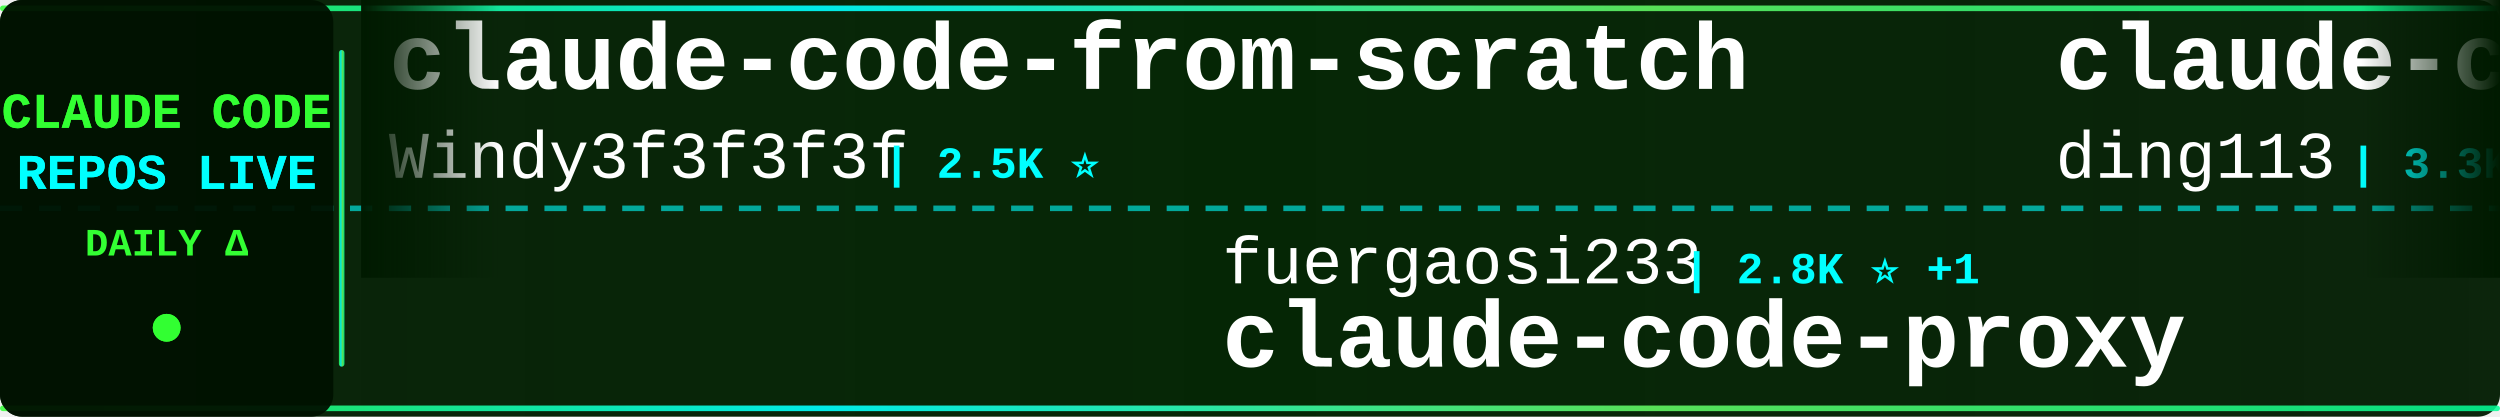
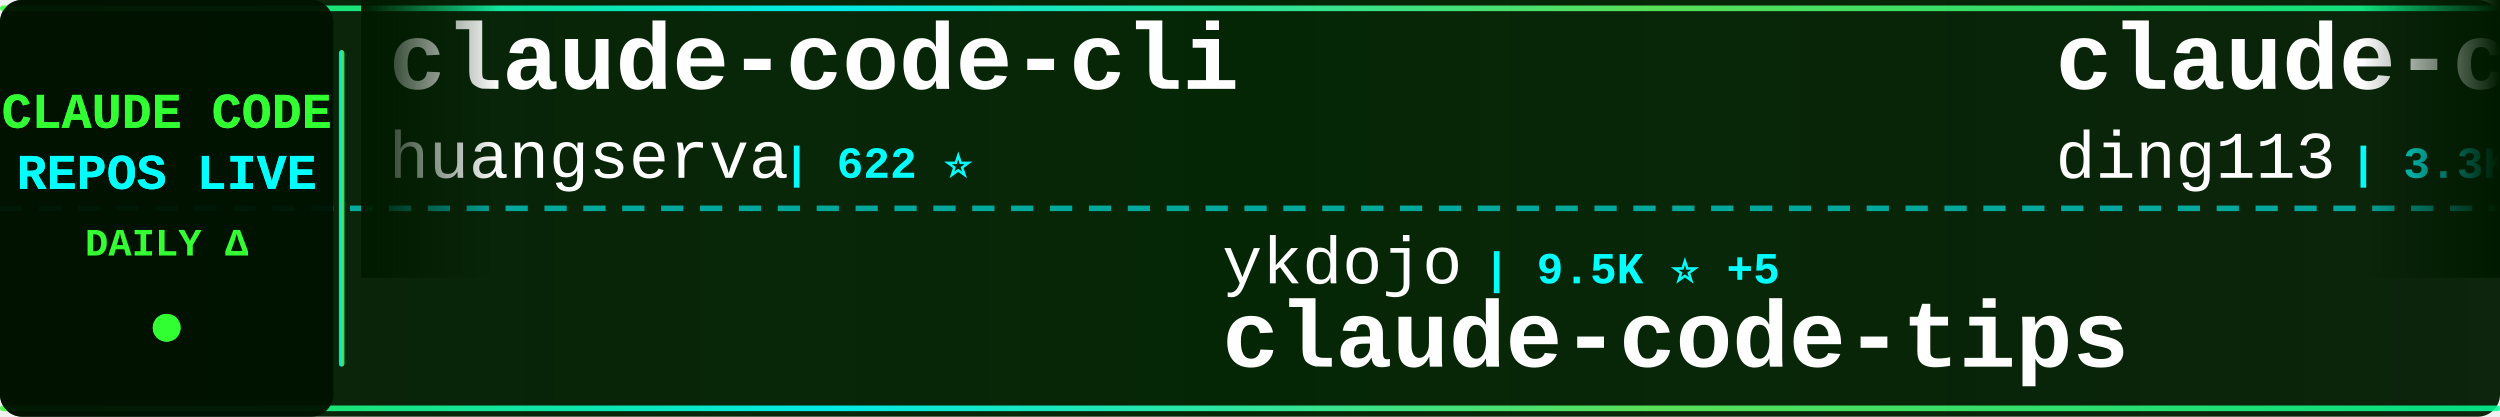
<svg xmlns="http://www.w3.org/2000/svg" width="900" height="150">
  <defs>
    <linearGradient id="tickerBg" x1="0%" y1="0%" x2="100%" y2="0%">
      <stop offset="0%" style="stop-color:#001a00;stop-opacity:0.95" />
      <stop offset="50%" style="stop-color:#002200;stop-opacity:0.98" />
      <stop offset="100%" style="stop-color:#001a00;stop-opacity:0.95" />
    </linearGradient>
    <linearGradient id="borderGrad" x1="0%" y1="0%" x2="100%" y2="0%">
      <stop offset="0%" style="stop-color:#33ff33;stop-opacity:0.85">
        <animate attributeName="stop-opacity" values="0.85;1;0.85" dur="2s" repeatCount="indefinite" />
      </stop>
      <stop offset="33%" style="stop-color:#00ffff;stop-opacity:0.9">
        <animate attributeName="stop-opacity" values="0.9;1;0.9" dur="2.2s" repeatCount="indefinite" />
      </stop>
      <stop offset="66%" style="stop-color:#66ff66;stop-opacity:0.85">
        <animate attributeName="stop-opacity" values="0.85;1;0.85" dur="1.8s" repeatCount="indefinite" />
      </stop>
      <stop offset="100%" style="stop-color:#00ff99;stop-opacity:0.85">
        <animate attributeName="stop-opacity" values="0.85;1;0.85" dur="2s" repeatCount="indefinite" />
      </stop>
    </linearGradient>
    <filter id="textGlow">
      <feGaussianBlur stdDeviation="0.1" result="coloredBlur" />
      <feMerge>
        <feMergeNode in="coloredBlur" />
        <feMergeNode in="SourceGraphic" />
      </feMerge>
    </filter>
    <filter id="metricGlow">
      <feGaussianBlur stdDeviation="0.2" result="coloredBlur" />
      <feMerge>
        <feMergeNode in="coloredBlur" />
        <feMergeNode in="SourceGraphic" />
      </feMerge>
    </filter>
    <linearGradient id="leftFade" x1="0%" y1="0%" x2="100%" y2="0%">
      <stop offset="0%" style="stop-color:#001a00;stop-opacity:1" />
      <stop offset="100%" style="stop-color:#001a00;stop-opacity:0" />
    </linearGradient>
    <linearGradient id="rightFade" x1="0%" y1="0%" x2="100%" y2="0%">
      <stop offset="0%" style="stop-color:#001a00;stop-opacity:0" />
      <stop offset="100%" style="stop-color:#001a00;stop-opacity:1" />
    </linearGradient>
  </defs>
  <rect width="900" height="150" fill="url(#tickerBg)" rx="8" />
  <rect x="0" y="2" width="900" height="2" fill="url(#borderGrad)" rx="1" />
  <rect x="0" y="146" width="900" height="2" fill="url(#borderGrad)" rx="1" />
  <line x1="0" y1="75" x2="900" y2="75" stroke="#00ffff" stroke-width="2" stroke-dasharray="8 6" opacity="0.6" />
  <rect x="0" y="0" width="120" height="150" fill="#001100" opacity="0.95" rx="8" />
  <text x="60" y="46" font-family="'Courier New', monospace" font-size="18" font-weight="bold" fill="#33ff33" text-anchor="middle" filter="url(#textGlow)">
    CLAUDE CODE
  </text>
  <text x="60" y="68" font-family="'Courier New', monospace" font-size="18" font-weight="bold" fill="#00ffff" text-anchor="middle" filter="url(#textGlow)">
    REPOS LIVE
  </text>
  <text x="60" y="92" font-family="'Courier New', monospace" font-size="14" font-weight="bold" fill="#33ff33" text-anchor="middle">
    DAILY Δ
  </text>
  <circle cx="60" cy="118" r="5" fill="#33ff33" filter="url(#metricGlow)">
    <animate attributeName="r" values="4;6;4" dur="1.5s" repeatCount="indefinite" />
    <animate attributeName="opacity" values="0.6;1;0.6" dur="1.5s" repeatCount="indefinite" />
  </circle>
  <rect x="122" y="18" width="2" height="114" fill="url(#borderGrad)" rx="1" />
  <clipPath id="tickerClip">
    <rect x="130" y="0" width="770" height="150" />
  </clipPath>
  <g clip-path="url(#tickerClip)">
    <g id="tickerItems">
      <animateTransform attributeName="transform" attributeType="XML" type="translate" from="0 0" to="-3000 0" dur="54s" repeatCount="indefinite" />
      <g transform="translate(0, 0)">
-         <text x="140" y="32" font-family="'Courier New', monospace" font-size="34" font-weight="bold" fill="#ffffff">claude-code-from-scratch</text>
-         <text x="140" y="64" font-family="'Courier New', monospace" font-size="24" font-weight="normal" fill="#ffffff" opacity="1.0">Windy3f3f3f3f</text>
-         <text x="318" y="64" font-family="'Courier New', monospace" font-size="16" font-weight="bold" fill="#00ffff"> | 2.5K ⭐</text>
+         <text x="140" y="32" font-family="'Courier New', monospace" font-size="34" font-weight="bold" fill="#ffffff">claude-code-cli</text>
+         <text x="140" y="64" font-family="'Courier New', monospace" font-size="24" font-weight="normal" fill="#ffffff" opacity="1.0">huangserva</text>
+         <text x="282" y="64" font-family="'Courier New', monospace" font-size="16" font-weight="bold" fill="#00ffff"> | 622 ⭐</text>
      </g>
      <g transform="translate(300, 0)">
-         <text x="140" y="102" font-family="'Courier New', monospace" font-size="24" font-weight="normal" fill="#ffffff" opacity="1.0">fuergaosi233</text>
-         <text x="306" y="102" font-family="'Courier New', monospace" font-size="16" font-weight="bold" fill="#00ffff"> | 2.8K ⭐ +1</text>
-         <text x="140" y="132" font-family="'Courier New', monospace" font-size="34" font-weight="bold" fill="#ffffff">claude-code-proxy</text>
+         <text x="140" y="102" font-family="'Courier New', monospace" font-size="24" font-weight="normal" fill="#ffffff" opacity="1.0">ykdojo</text>
+         <text x="234" y="102" font-family="'Courier New', monospace" font-size="16" font-weight="bold" fill="#00ffff"> | 9.5K ⭐ +5</text>
+         <text x="140" y="132" font-family="'Courier New', monospace" font-size="34" font-weight="bold" fill="#ffffff">claude-code-tips</text>
      </g>
      <g transform="translate(600, 0)">
        <text x="140" y="32" font-family="'Courier New', monospace" font-size="34" font-weight="bold" fill="#ffffff">claude-code-hub</text>
        <text x="140" y="64" font-family="'Courier New', monospace" font-size="24" font-weight="normal" fill="#ffffff" opacity="1.0">ding113</text>
-         <text x="246" y="64" font-family="'Courier New', monospace" font-size="16" font-weight="bold" fill="#00ffff"> | 3.3K ⭐ +1</text>
+         <text x="246" y="64" font-family="'Courier New', monospace" font-size="16" font-weight="bold" fill="#00ffff"> | 3.3K ⭐ -1</text>
      </g>
      <g transform="translate(900, 0)">
+         <text x="140" y="102" font-family="'Courier New', monospace" font-size="24" font-weight="normal" fill="#ffffff" opacity="1.0">Cranot</text>
+         <text x="234" y="102" font-family="'Courier New', monospace" font-size="16" font-weight="bold" fill="#00ffff"> | 2.9K ⭐</text>
+         <text x="140" y="132" font-family="'Courier New', monospace" font-size="34" font-weight="bold" fill="#ffffff">claude-code-guide</text>
+       </g>
+       <g transform="translate(1200, 0)">
+         <text x="140" y="32" font-family="'Courier New', monospace" font-size="34" font-weight="bold" fill="#ffffff">claude-code-webui</text>
+         <text x="140" y="64" font-family="'Courier New', monospace" font-size="24" font-weight="normal" fill="#ffffff" opacity="1.0">sugyan</text>
+         <text x="234" y="64" font-family="'Courier New', monospace" font-size="16" font-weight="bold" fill="#00ffff"> | 1.1K ⭐</text>
+       </g>
+       <g transform="translate(1500, 0)">
+         <text x="140" y="102" font-family="'Courier New', monospace" font-size="24" font-weight="normal" fill="#ffffff" opacity="1.0">OrcaWhisper</text>
+         <text x="294" y="102" font-family="'Courier New', monospace" font-size="16" font-weight="bold" fill="#00ffff"> | 87 ⭐</text>
+         <text x="140" y="132" font-family="'Courier New', monospace" font-size="34" font-weight="bold" fill="#ffffff">Claude-Code</text>
+       </g>
+       <g transform="translate(1800, 0)">
+         <text x="140" y="32" font-family="'Courier New', monospace" font-size="34" font-weight="bold" fill="#ffffff">claude-code-infrastructu...</text>
+         <text x="140" y="64" font-family="'Courier New', monospace" font-size="24" font-weight="normal" fill="#ffffff" opacity="1.0">diet103</text>
+         <text x="246" y="64" font-family="'Courier New', monospace" font-size="16" font-weight="bold" fill="#00ffff"> | 10.0K ⭐ +1</text>
+       </g>
+       <g transform="translate(2100, 0)">
+         <text x="140" y="102" font-family="'Courier New', monospace" font-size="24" font-weight="normal" fill="#ffffff" opacity="1.0">digitalsamba</text>
+         <text x="306" y="102" font-family="'Courier New', monospace" font-size="16" font-weight="bold" fill="#00ffff"> | 1.9K ⭐</text>
+         <text x="140" y="132" font-family="'Courier New', monospace" font-size="34" font-weight="bold" fill="#ffffff">claude-code-video-toolki...</text>
+       </g>
+       <g transform="translate(2400, 0)">
+         <text x="140" y="32" font-family="'Courier New', monospace" font-size="34" font-weight="bold" fill="#ffffff">everything-claude-code-z...</text>
+         <text x="140" y="64" font-family="'Courier New', monospace" font-size="24" font-weight="normal" fill="#ffffff" opacity="1.0">xu-xiang</text>
+         <text x="258" y="64" font-family="'Courier New', monospace" font-size="16" font-weight="bold" fill="#00ffff"> | 1.8K ⭐</text>
+       </g>
+       <g transform="translate(2700, 0)">
        <text x="140" y="102" font-family="'Courier New', monospace" font-size="24" font-weight="normal" fill="#ffffff" opacity="1.0">KPR111</text>
        <text x="234" y="102" font-family="'Courier New', monospace" font-size="16" font-weight="bold" fill="#00ffff"> | 18 ⭐</text>
        <text x="140" y="132" font-family="'Courier New', monospace" font-size="34" font-weight="bold" fill="#ffffff">Claude-Code</text>
      </g>
-       <g transform="translate(1200, 0)">
-         <text x="140" y="32" font-family="'Courier New', monospace" font-size="34" font-weight="bold" fill="#ffffff">claude-code-source-code-...</text>
-         <text x="140" y="64" font-family="'Courier New', monospace" font-size="24" font-weight="normal" fill="#ffffff" opacity="1.0">ghuntley</text>
-         <text x="258" y="64" font-family="'Courier New', monospace" font-size="16" font-weight="bold" fill="#00ffff"> | 987 ⭐</text>
-       </g>
-       <g transform="translate(1500, 0)">
-         <text x="140" y="102" font-family="'Courier New', monospace" font-size="24" font-weight="normal" fill="#ffffff" opacity="1.0">Yuyz0112</text>
-         <text x="258" y="102" font-family="'Courier New', monospace" font-size="16" font-weight="bold" fill="#00ffff"> | 2.4K ⭐</text>
-         <text x="140" y="132" font-family="'Courier New', monospace" font-size="34" font-weight="bold" fill="#ffffff">claude-code-reverse</text>
-       </g>
-       <g transform="translate(1800, 0)">
-         <text x="140" y="32" font-family="'Courier New', monospace" font-size="34" font-weight="bold" fill="#ffffff">claude-code-templates</text>
-         <text x="140" y="64" font-family="'Courier New', monospace" font-size="24" font-weight="normal" fill="#ffffff" opacity="1.0">davila7</text>
-         <text x="246" y="64" font-family="'Courier New', monospace" font-size="16" font-weight="bold" fill="#00ffff"> | 30.1K ⭐ +2</text>
-       </g>
-       <g transform="translate(2100, 0)">
-         <text x="140" y="102" font-family="'Courier New', monospace" font-size="24" font-weight="normal" fill="#ffffff" opacity="1.0">VILA-Lab</text>
-         <text x="258" y="102" font-family="'Courier New', monospace" font-size="16" font-weight="bold" fill="#00ffff"> | 2.0K ⭐</text>
-         <text x="140" y="132" font-family="'Courier New', monospace" font-size="34" font-weight="bold" fill="#ffffff">Dive-into-Claude-Code</text>
-       </g>
-       <g transform="translate(2400, 0)">
-         <text x="140" y="32" font-family="'Courier New', monospace" font-size="34" font-weight="bold" fill="#ffffff">claude-coder</text>
-         <text x="140" y="64" font-family="'Courier New', monospace" font-size="24" font-weight="normal" fill="#ffffff" opacity="1.0">kodu-ai</text>
-         <text x="246" y="64" font-family="'Courier New', monospace" font-size="16" font-weight="bold" fill="#00ffff"> | 5.2K ⭐</text>
-       </g>
-       <g transform="translate(2700, 0)">
-         <text x="140" y="102" font-family="'Courier New', monospace" font-size="24" font-weight="normal" fill="#ffffff" opacity="1.0">alejandrobalderas</text>
-         <text x="366" y="102" font-family="'Courier New', monospace" font-size="16" font-weight="bold" fill="#00ffff"> | 2.7K ⭐</text>
-         <text x="140" y="132" font-family="'Courier New', monospace" font-size="34" font-weight="bold" fill="#ffffff">claude-code-from-source</text>
-       </g>
      <g transform="translate(3000, 0)">
-         <text x="140" y="32" font-family="'Courier New', monospace" font-size="34" font-weight="bold" fill="#ffffff">claude-code-from-scratch</text>
-         <text x="140" y="64" font-family="'Courier New', monospace" font-size="24" font-weight="normal" fill="#ffffff" opacity="1.0">Windy3f3f3f3f</text>
-         <text x="318" y="64" font-family="'Courier New', monospace" font-size="16" font-weight="bold" fill="#00ffff"> | 2.5K ⭐</text>
+         <text x="140" y="32" font-family="'Courier New', monospace" font-size="34" font-weight="bold" fill="#ffffff">claude-code-cli</text>
+         <text x="140" y="64" font-family="'Courier New', monospace" font-size="24" font-weight="normal" fill="#ffffff" opacity="1.0">huangserva</text>
+         <text x="282" y="64" font-family="'Courier New', monospace" font-size="16" font-weight="bold" fill="#00ffff"> | 622 ⭐</text>
      </g>
      <g transform="translate(3300, 0)">
-         <text x="140" y="102" font-family="'Courier New', monospace" font-size="24" font-weight="normal" fill="#ffffff" opacity="1.0">fuergaosi233</text>
-         <text x="306" y="102" font-family="'Courier New', monospace" font-size="16" font-weight="bold" fill="#00ffff"> | 2.8K ⭐ +1</text>
-         <text x="140" y="132" font-family="'Courier New', monospace" font-size="34" font-weight="bold" fill="#ffffff">claude-code-proxy</text>
+         <text x="140" y="102" font-family="'Courier New', monospace" font-size="24" font-weight="normal" fill="#ffffff" opacity="1.0">ykdojo</text>
+         <text x="234" y="102" font-family="'Courier New', monospace" font-size="16" font-weight="bold" fill="#00ffff"> | 9.5K ⭐ +5</text>
+         <text x="140" y="132" font-family="'Courier New', monospace" font-size="34" font-weight="bold" fill="#ffffff">claude-code-tips</text>
      </g>
      <g transform="translate(3600, 0)">
        <text x="140" y="32" font-family="'Courier New', monospace" font-size="34" font-weight="bold" fill="#ffffff">claude-code-hub</text>
        <text x="140" y="64" font-family="'Courier New', monospace" font-size="24" font-weight="normal" fill="#ffffff" opacity="1.0">ding113</text>
-         <text x="246" y="64" font-family="'Courier New', monospace" font-size="16" font-weight="bold" fill="#00ffff"> | 3.3K ⭐ +1</text>
+         <text x="246" y="64" font-family="'Courier New', monospace" font-size="16" font-weight="bold" fill="#00ffff"> | 3.3K ⭐ -1</text>
      </g>
      <g transform="translate(3900, 0)">
-         <text x="140" y="102" font-family="'Courier New', monospace" font-size="24" font-weight="normal" fill="#ffffff" opacity="1.0">KPR111</text>
-         <text x="234" y="102" font-family="'Courier New', monospace" font-size="16" font-weight="bold" fill="#00ffff"> | 18 ⭐</text>
-         <text x="140" y="132" font-family="'Courier New', monospace" font-size="34" font-weight="bold" fill="#ffffff">Claude-Code</text>
+         <text x="140" y="102" font-family="'Courier New', monospace" font-size="24" font-weight="normal" fill="#ffffff" opacity="1.0">Cranot</text>
+         <text x="234" y="102" font-family="'Courier New', monospace" font-size="16" font-weight="bold" fill="#00ffff"> | 2.9K ⭐</text>
+         <text x="140" y="132" font-family="'Courier New', monospace" font-size="34" font-weight="bold" fill="#ffffff">claude-code-guide</text>
      </g>
    </g>
  </g>
  <rect x="130" y="0" width="50" height="100" fill="url(#leftFade)" />
  <rect x="850" y="0" width="50" height="100" fill="url(#rightFade)" />
</svg>
